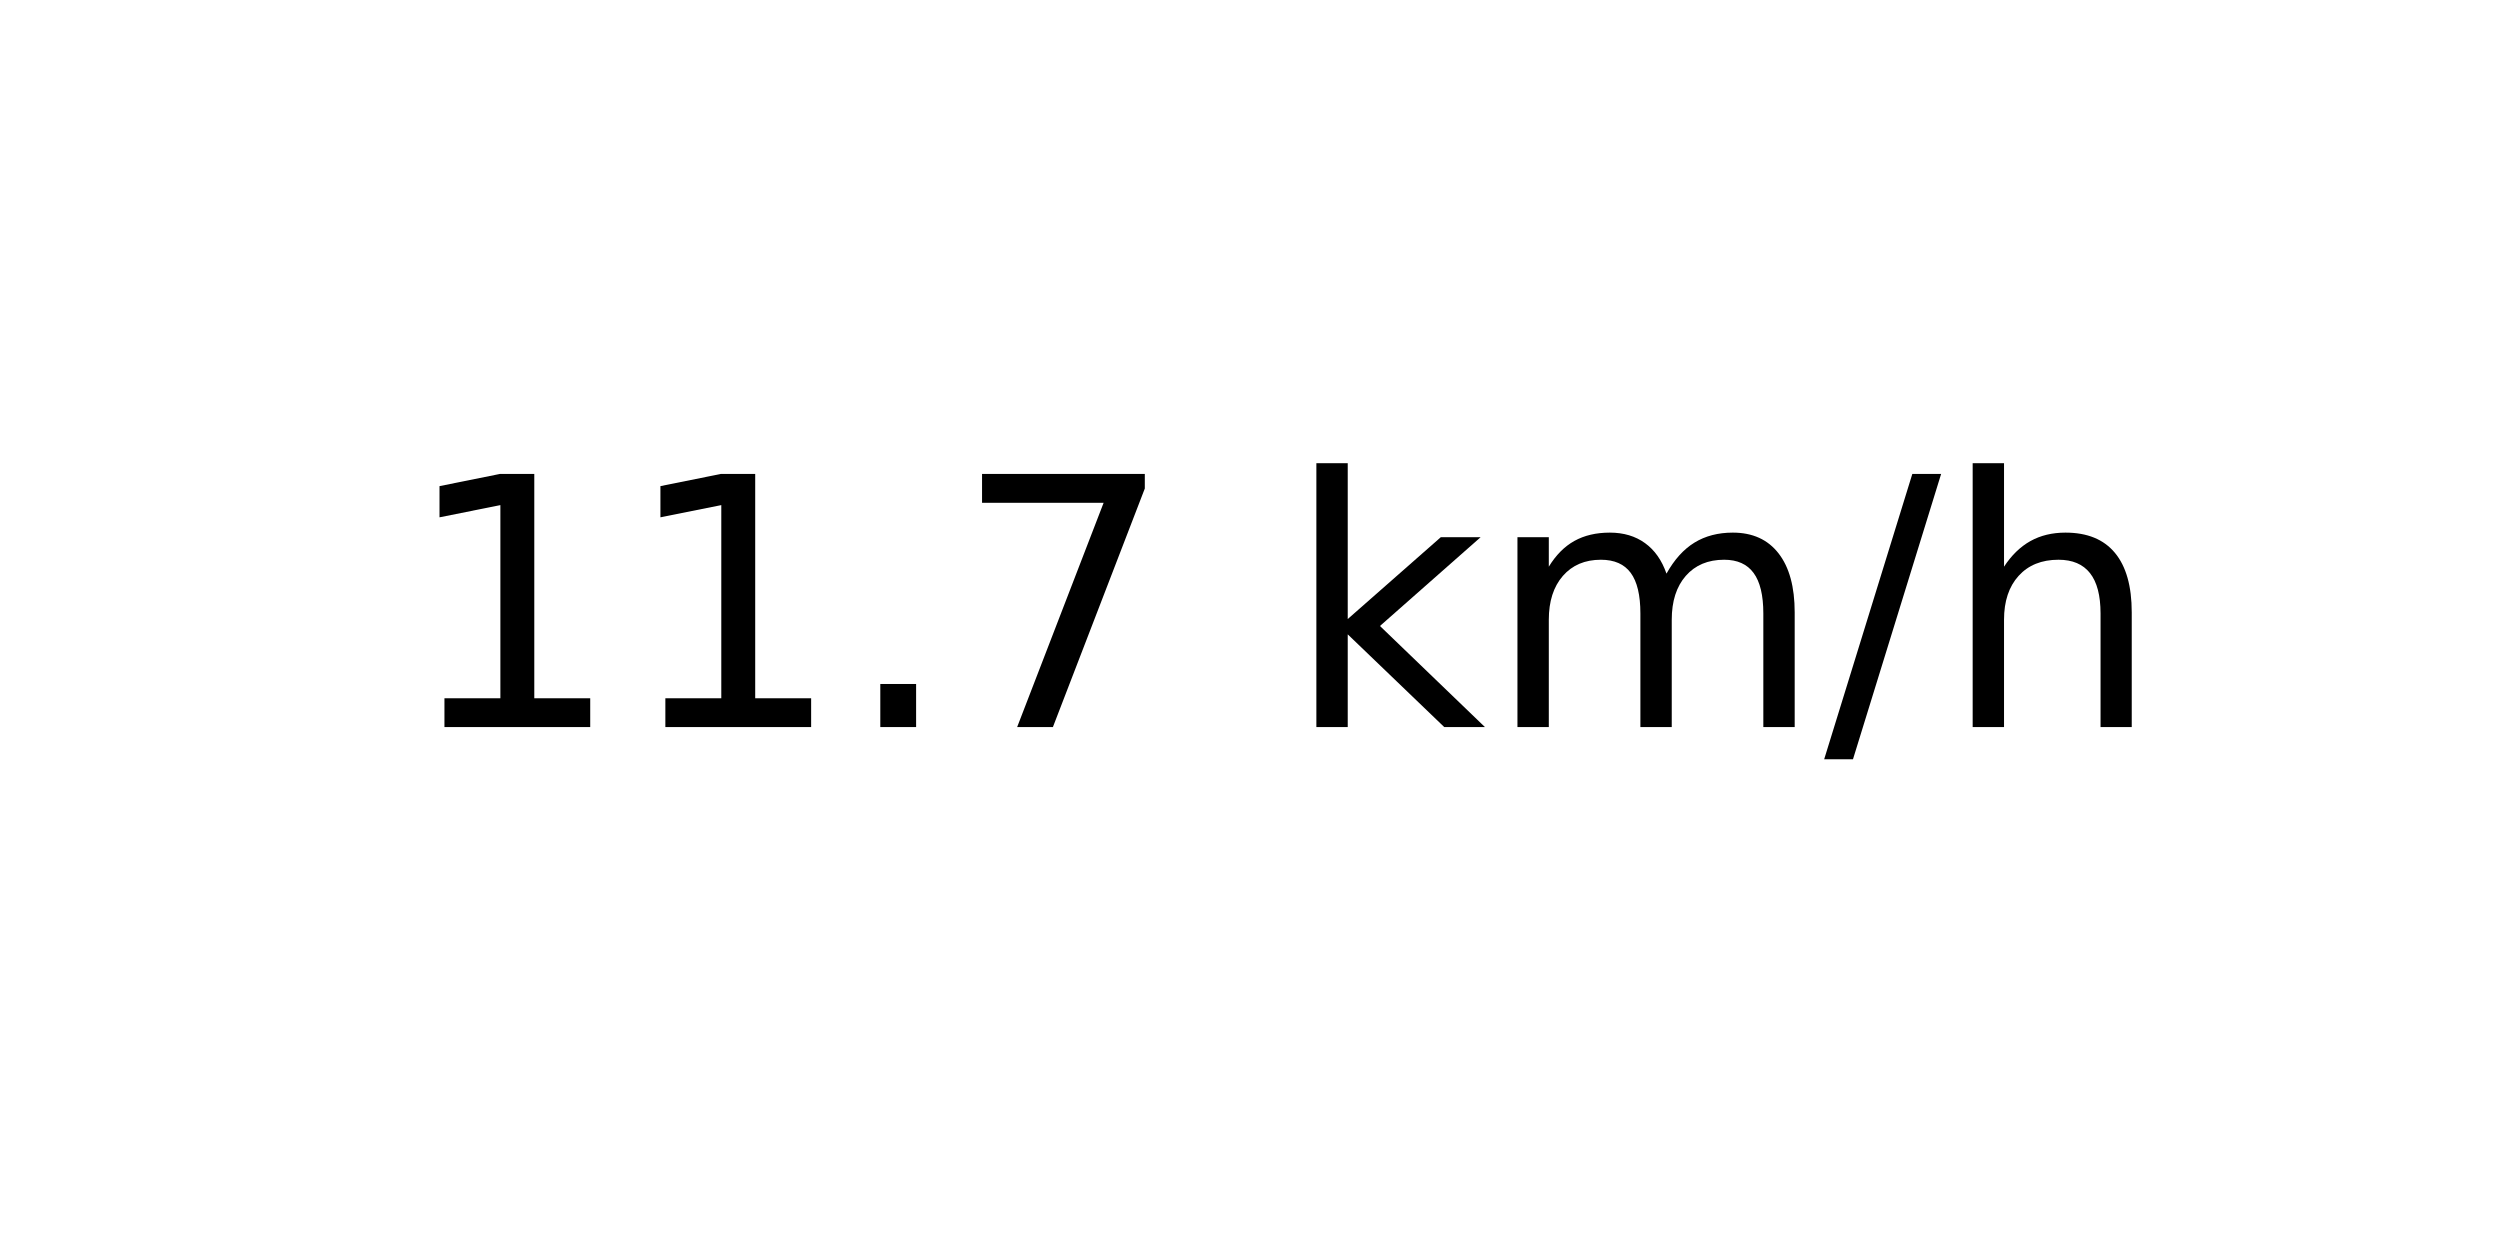
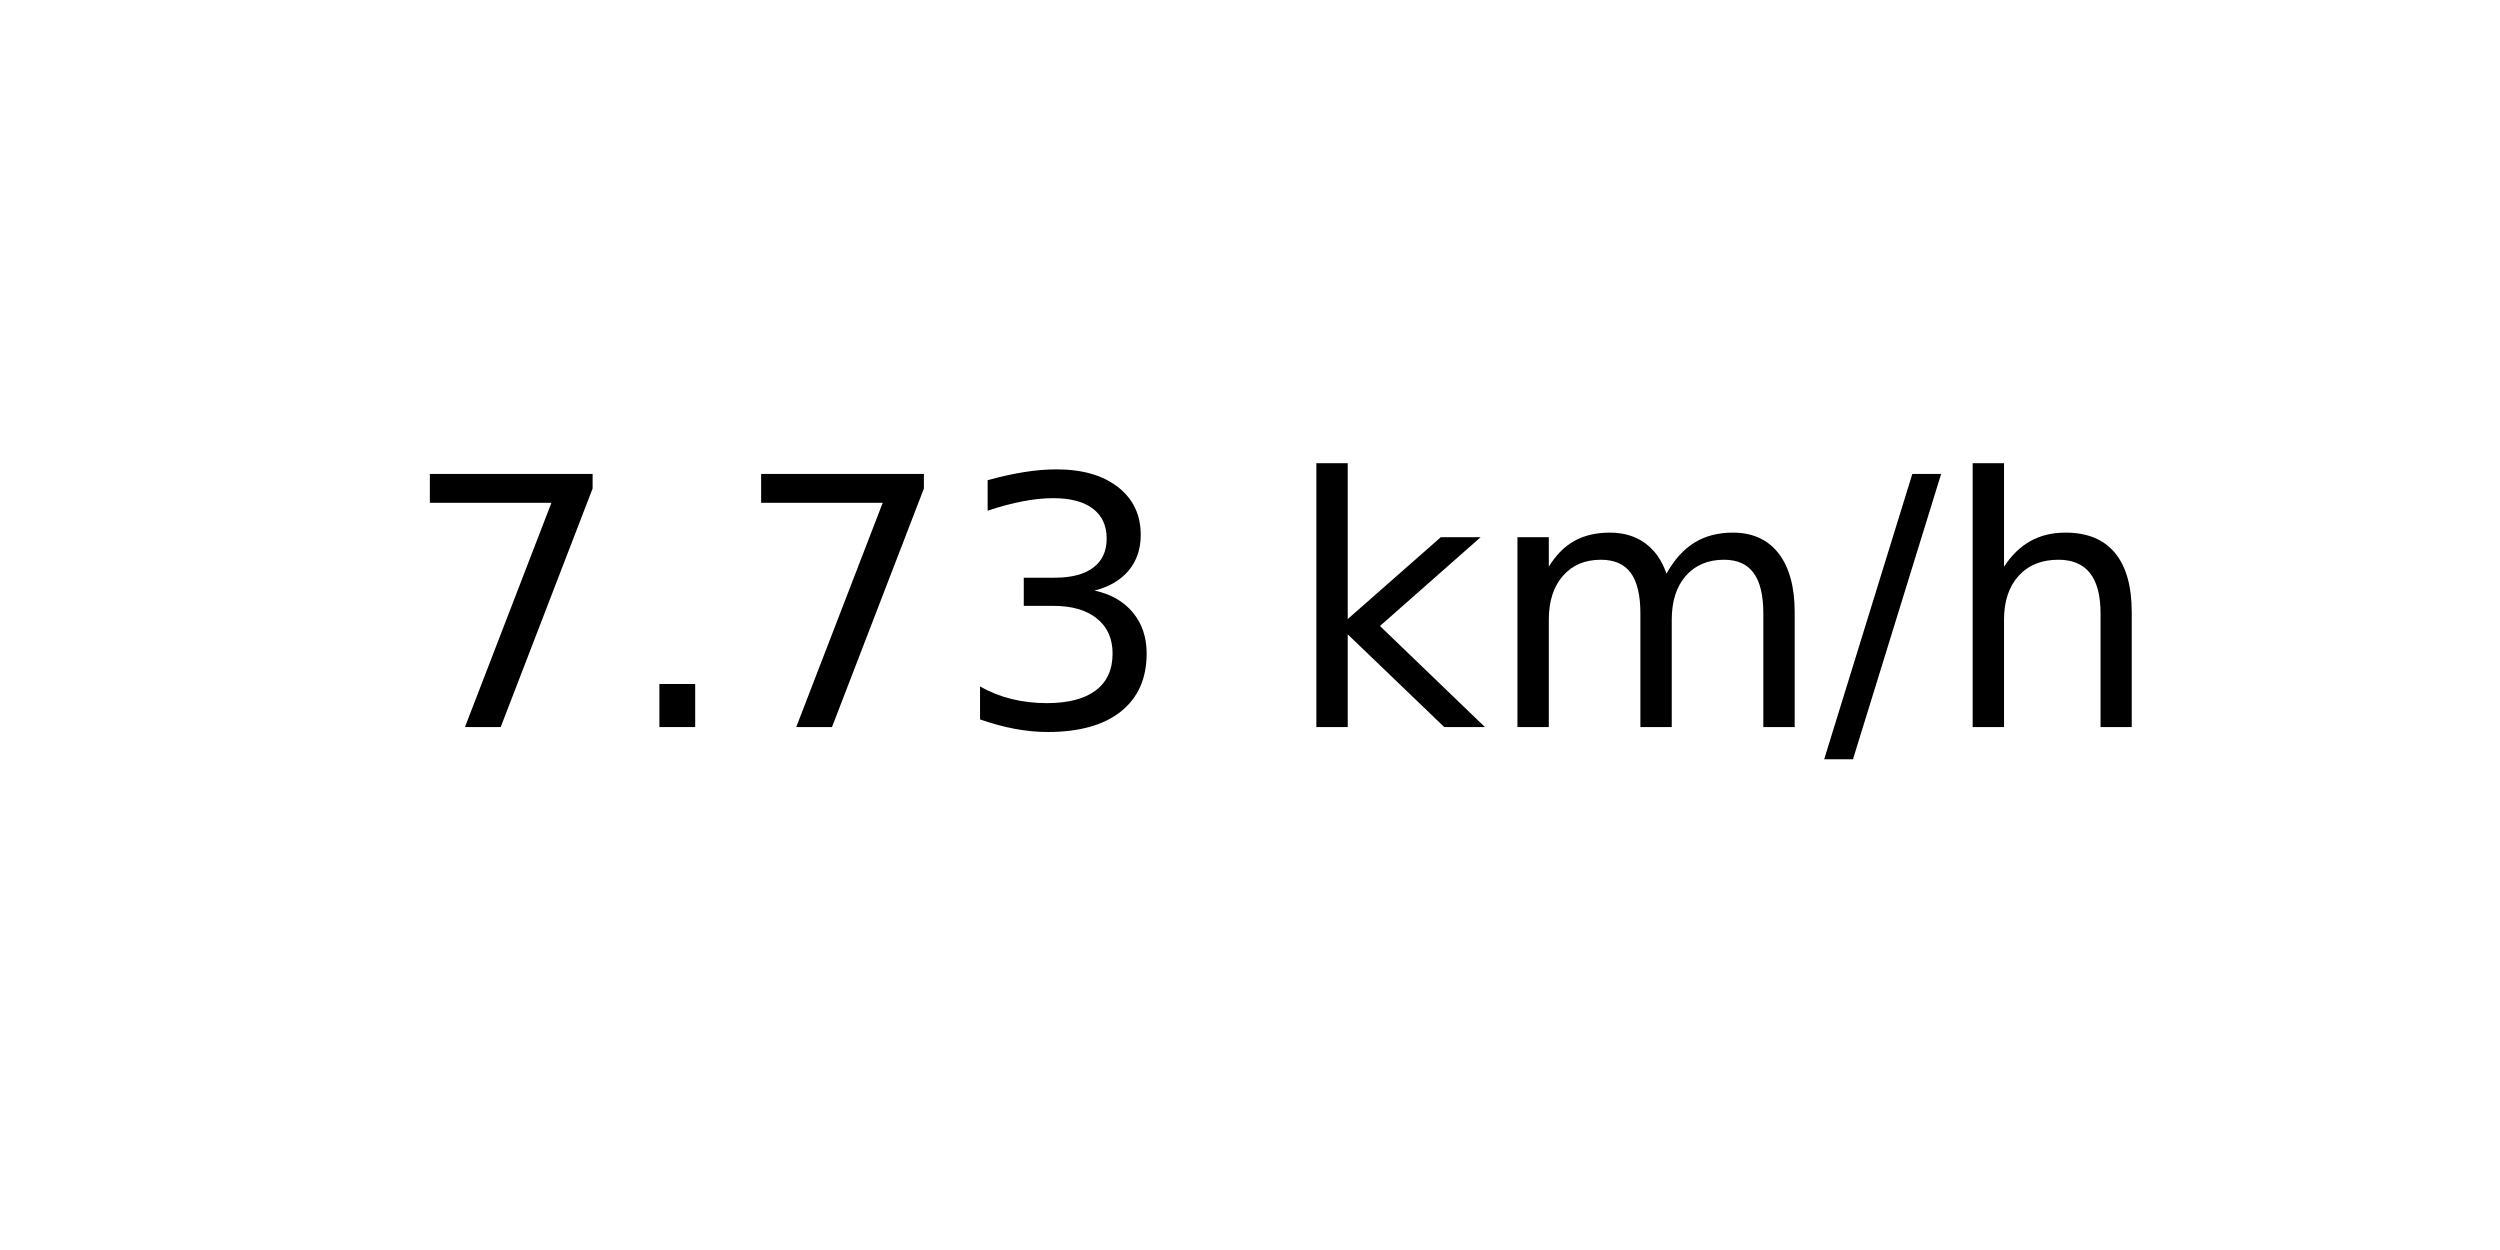
<svg xmlns="http://www.w3.org/2000/svg" xmlns:xlink="http://www.w3.org/1999/xlink" width="72pt" height="36pt" viewBox="0 0 72 36" version="1.1">
  <defs>
    <style type="text/css">*{stroke-linejoin: round; stroke-linecap: butt}</style>
  </defs>
  <g id="figure_1">
    <g id="axes_1">
      <g id="text_1">
        <g transform="translate(11.55937 20.93937) scale(0.1 -0.1)">
          <defs>
-             <path id="DejaVuSans-31" d="M 794 531  L 1825 531  L 1825 4091  L 703 3866  L 703 4441  L 1819 4666  L 2450 4666  L 2450 531  L 3481 531  L 3481 0  L 794 0  L 794 531  z " transform="scale(0.015625)" />
+             <path id="DejaVuSans-37" d="M 525 4666  L 3525 4666  L 3525 4397  L 1831 0  L 1172 0  L 2766 4134  L 525 4134  L 525 4666  z " transform="scale(0.015625)" />
            <path id="DejaVuSans-2e" d="M 684 794  L 1344 794  L 1344 0  L 684 0  L 684 794  z " transform="scale(0.015625)" />
-             <path id="DejaVuSans-37" d="M 525 4666  L 3525 4666  L 3525 4397  L 1831 0  L 1172 0  L 2766 4134  L 525 4134  L 525 4666  z " transform="scale(0.015625)" />
+             <path id="DejaVuSans-33" d="M 2597 2516  Q 3050 2419 3304 2112  Q 3559 1806 3559 1356  Q 3559 666 3084 287  Q 2609 -91 1734 -91  Q 1441 -91 1130 -33  Q 819 25 488 141  L 488 750  Q 750 597 1062 519  Q 1375 441 1716 441  Q 2309 441 2620 675  Q 2931 909 2931 1356  Q 2931 1769 2642 2001  Q 2353 2234 1838 2234  L 1294 2234  L 1294 2753  L 1863 2753  Q 2328 2753 2575 2939  Q 2822 3125 2822 3475  Q 2822 3834 2567 4026  Q 2313 4219 1838 4219  Q 1578 4219 1281 4162  Q 984 4106 628 3988  L 628 4550  Q 988 4650 1302 4700  Q 1616 4750 1894 4750  Q 2613 4750 3031 4423  Q 3450 4097 3450 3541  Q 3450 3153 3228 2886  Q 3006 2619 2597 2516  z " transform="scale(0.015625)" />
            <path id="DejaVuSans-20" transform="scale(0.015625)" />
            <path id="DejaVuSans-6b" d="M 581 4863  L 1159 4863  L 1159 1991  L 2875 3500  L 3609 3500  L 1753 1863  L 3688 0  L 2938 0  L 1159 1709  L 1159 0  L 581 0  L 581 4863  z " transform="scale(0.015625)" />
            <path id="DejaVuSans-6d" d="M 3328 2828  Q 3544 3216 3844 3400  Q 4144 3584 4550 3584  Q 5097 3584 5394 3201  Q 5691 2819 5691 2113  L 5691 0  L 5113 0  L 5113 2094  Q 5113 2597 4934 2840  Q 4756 3084 4391 3084  Q 3944 3084 3684 2787  Q 3425 2491 3425 1978  L 3425 0  L 2847 0  L 2847 2094  Q 2847 2600 2669 2842  Q 2491 3084 2119 3084  Q 1678 3084 1418 2786  Q 1159 2488 1159 1978  L 1159 0  L 581 0  L 581 3500  L 1159 3500  L 1159 2956  Q 1356 3278 1631 3431  Q 1906 3584 2284 3584  Q 2666 3584 2933 3390  Q 3200 3197 3328 2828  z " transform="scale(0.015625)" />
            <path id="DejaVuSans-2f" d="M 1625 4666  L 2156 4666  L 531 -594  L 0 -594  L 1625 4666  z " transform="scale(0.015625)" />
            <path id="DejaVuSans-68" d="M 3513 2113  L 3513 0  L 2938 0  L 2938 2094  Q 2938 2591 2744 2837  Q 2550 3084 2163 3084  Q 1697 3084 1428 2787  Q 1159 2491 1159 1978  L 1159 0  L 581 0  L 581 4863  L 1159 4863  L 1159 2956  Q 1366 3272 1645 3428  Q 1925 3584 2291 3584  Q 2894 3584 3203 3211  Q 3513 2838 3513 2113  z " transform="scale(0.015625)" />
          </defs>
-           <use xlink:href="#DejaVuSans-31" />
-           <use xlink:href="#DejaVuSans-31" x="63.623" />
-           <use xlink:href="#DejaVuSans-2e" x="127.246" />
-           <use xlink:href="#DejaVuSans-37" x="159.033" />
+           <use xlink:href="#DejaVuSans-37" />
+           <use xlink:href="#DejaVuSans-2e" x="63.623" />
+           <use xlink:href="#DejaVuSans-37" x="95.41" />
+           <use xlink:href="#DejaVuSans-33" x="159.033" />
          <use xlink:href="#DejaVuSans-20" x="222.656" />
          <use xlink:href="#DejaVuSans-6b" x="254.443" />
          <use xlink:href="#DejaVuSans-6d" x="312.354" />
          <use xlink:href="#DejaVuSans-2f" x="409.766" />
          <use xlink:href="#DejaVuSans-68" x="443.457" />
        </g>
      </g>
    </g>
  </g>
</svg>
